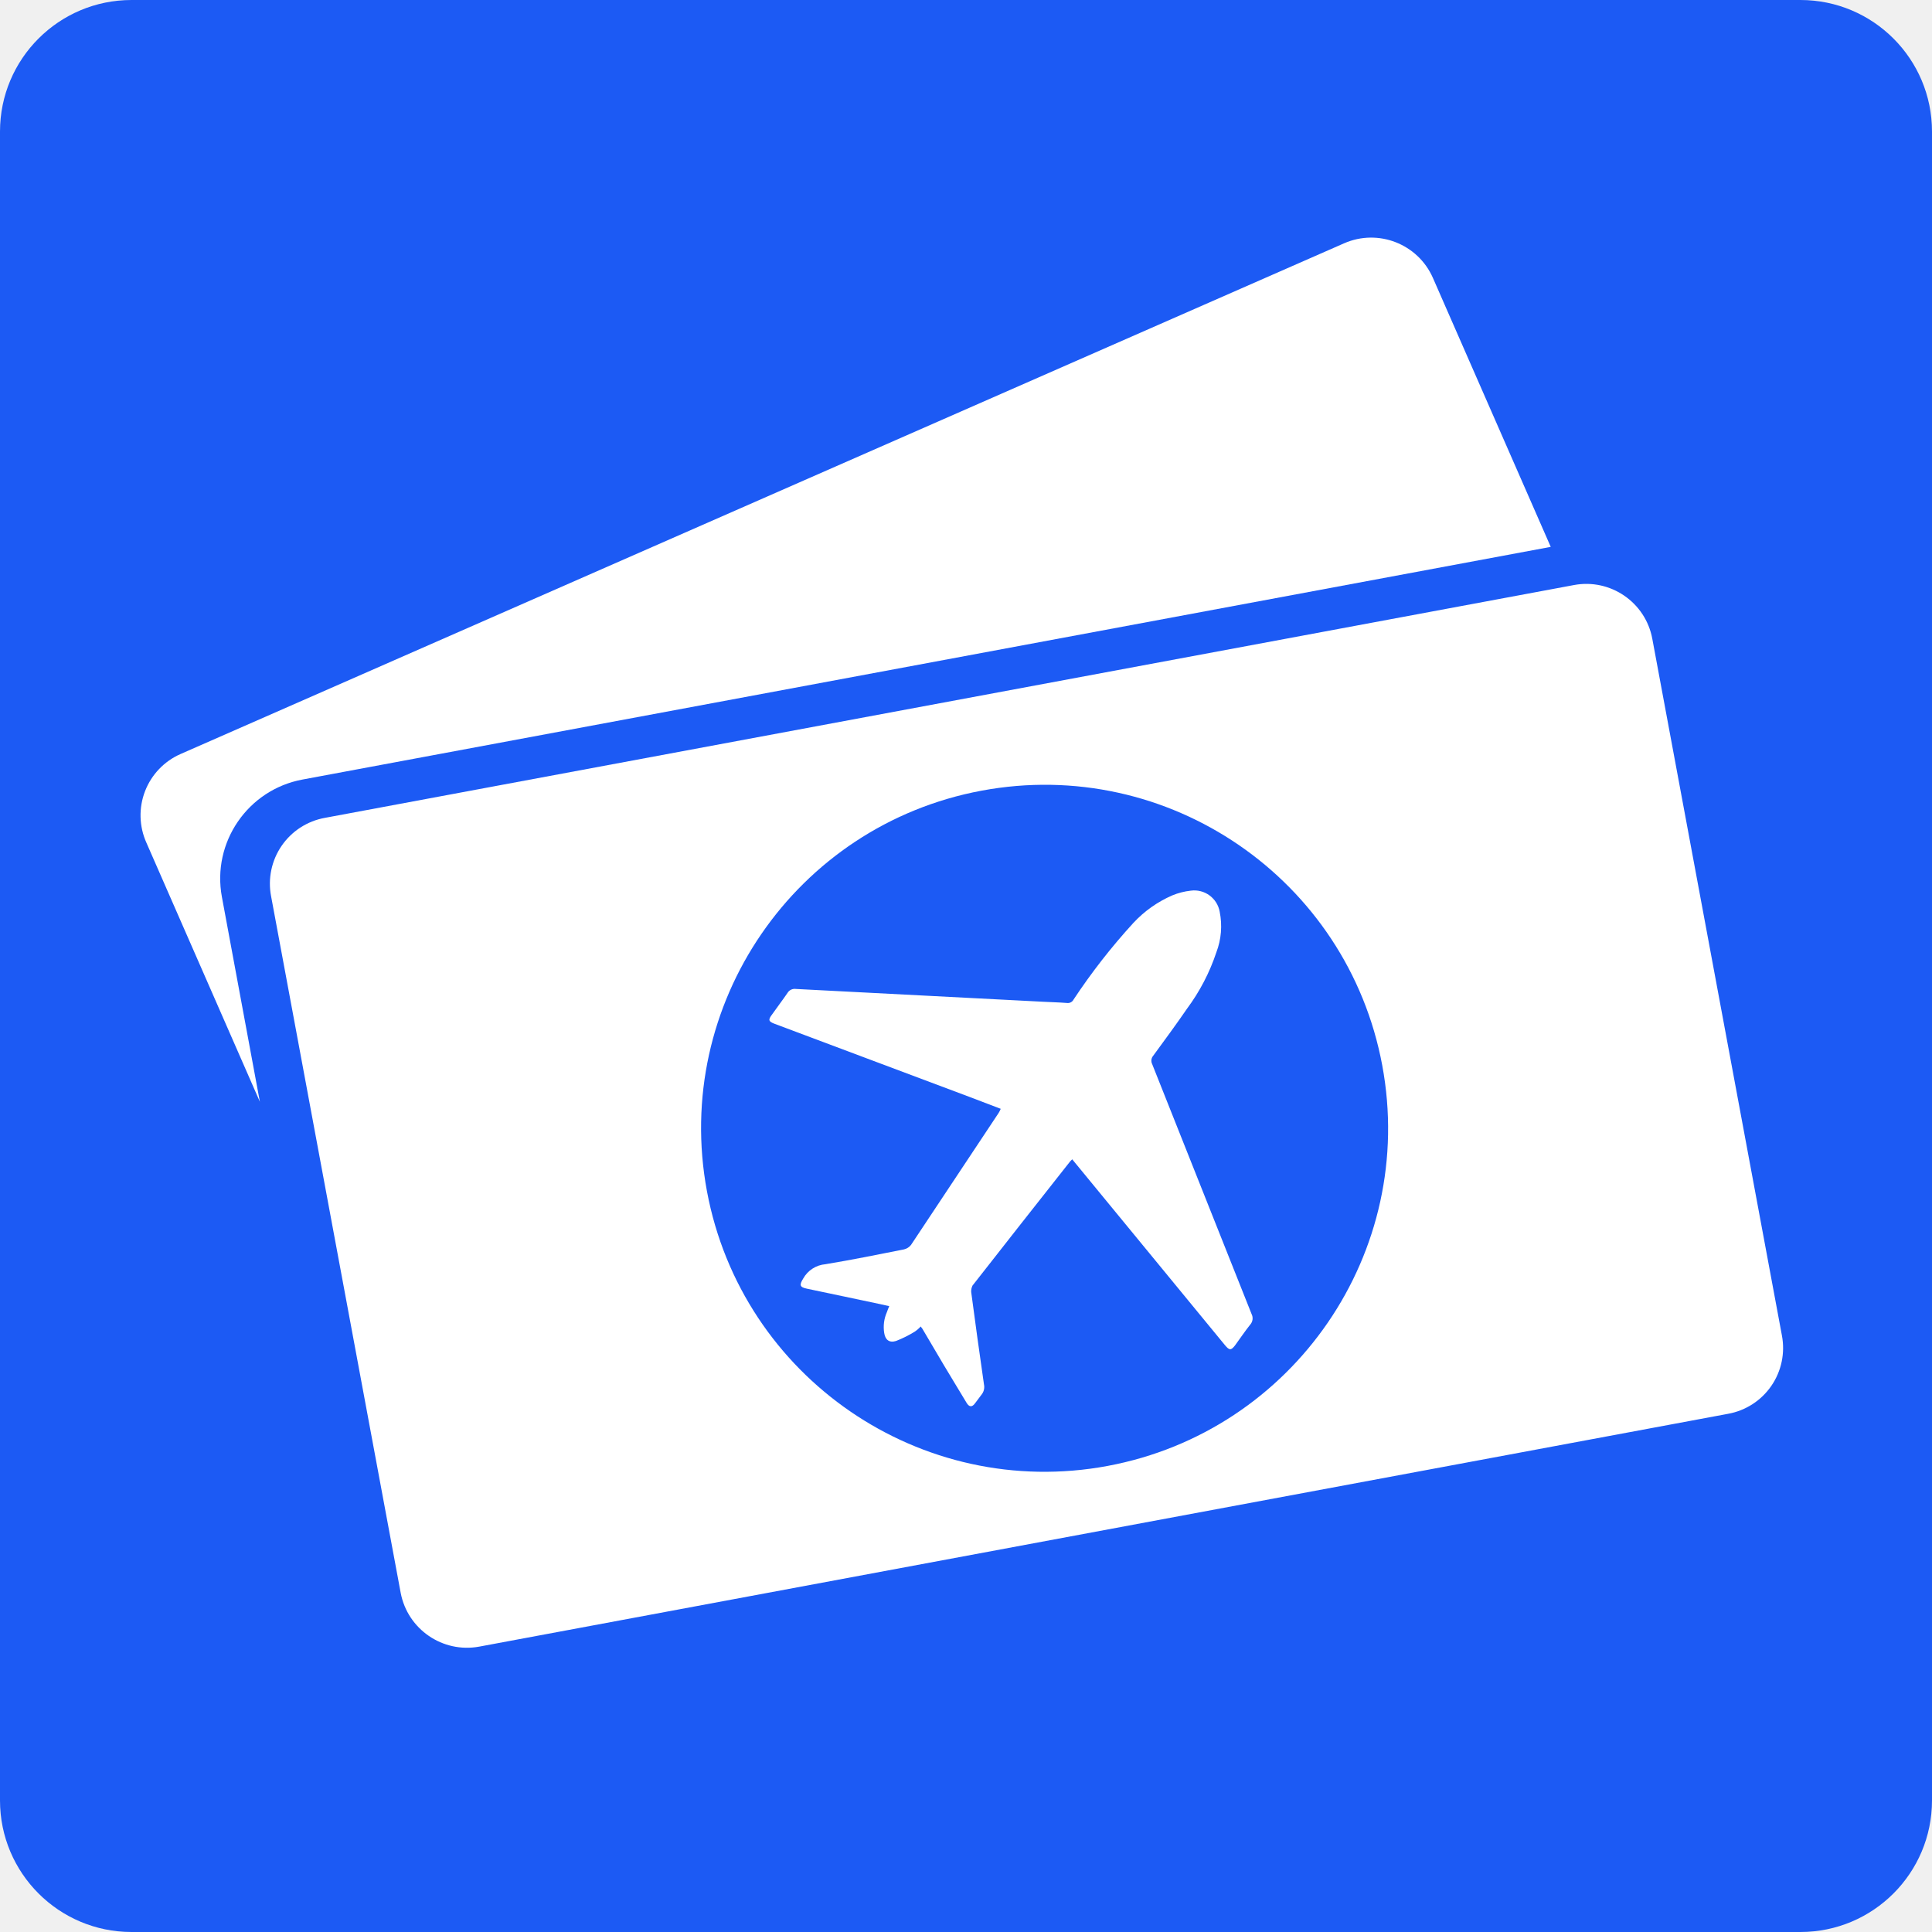
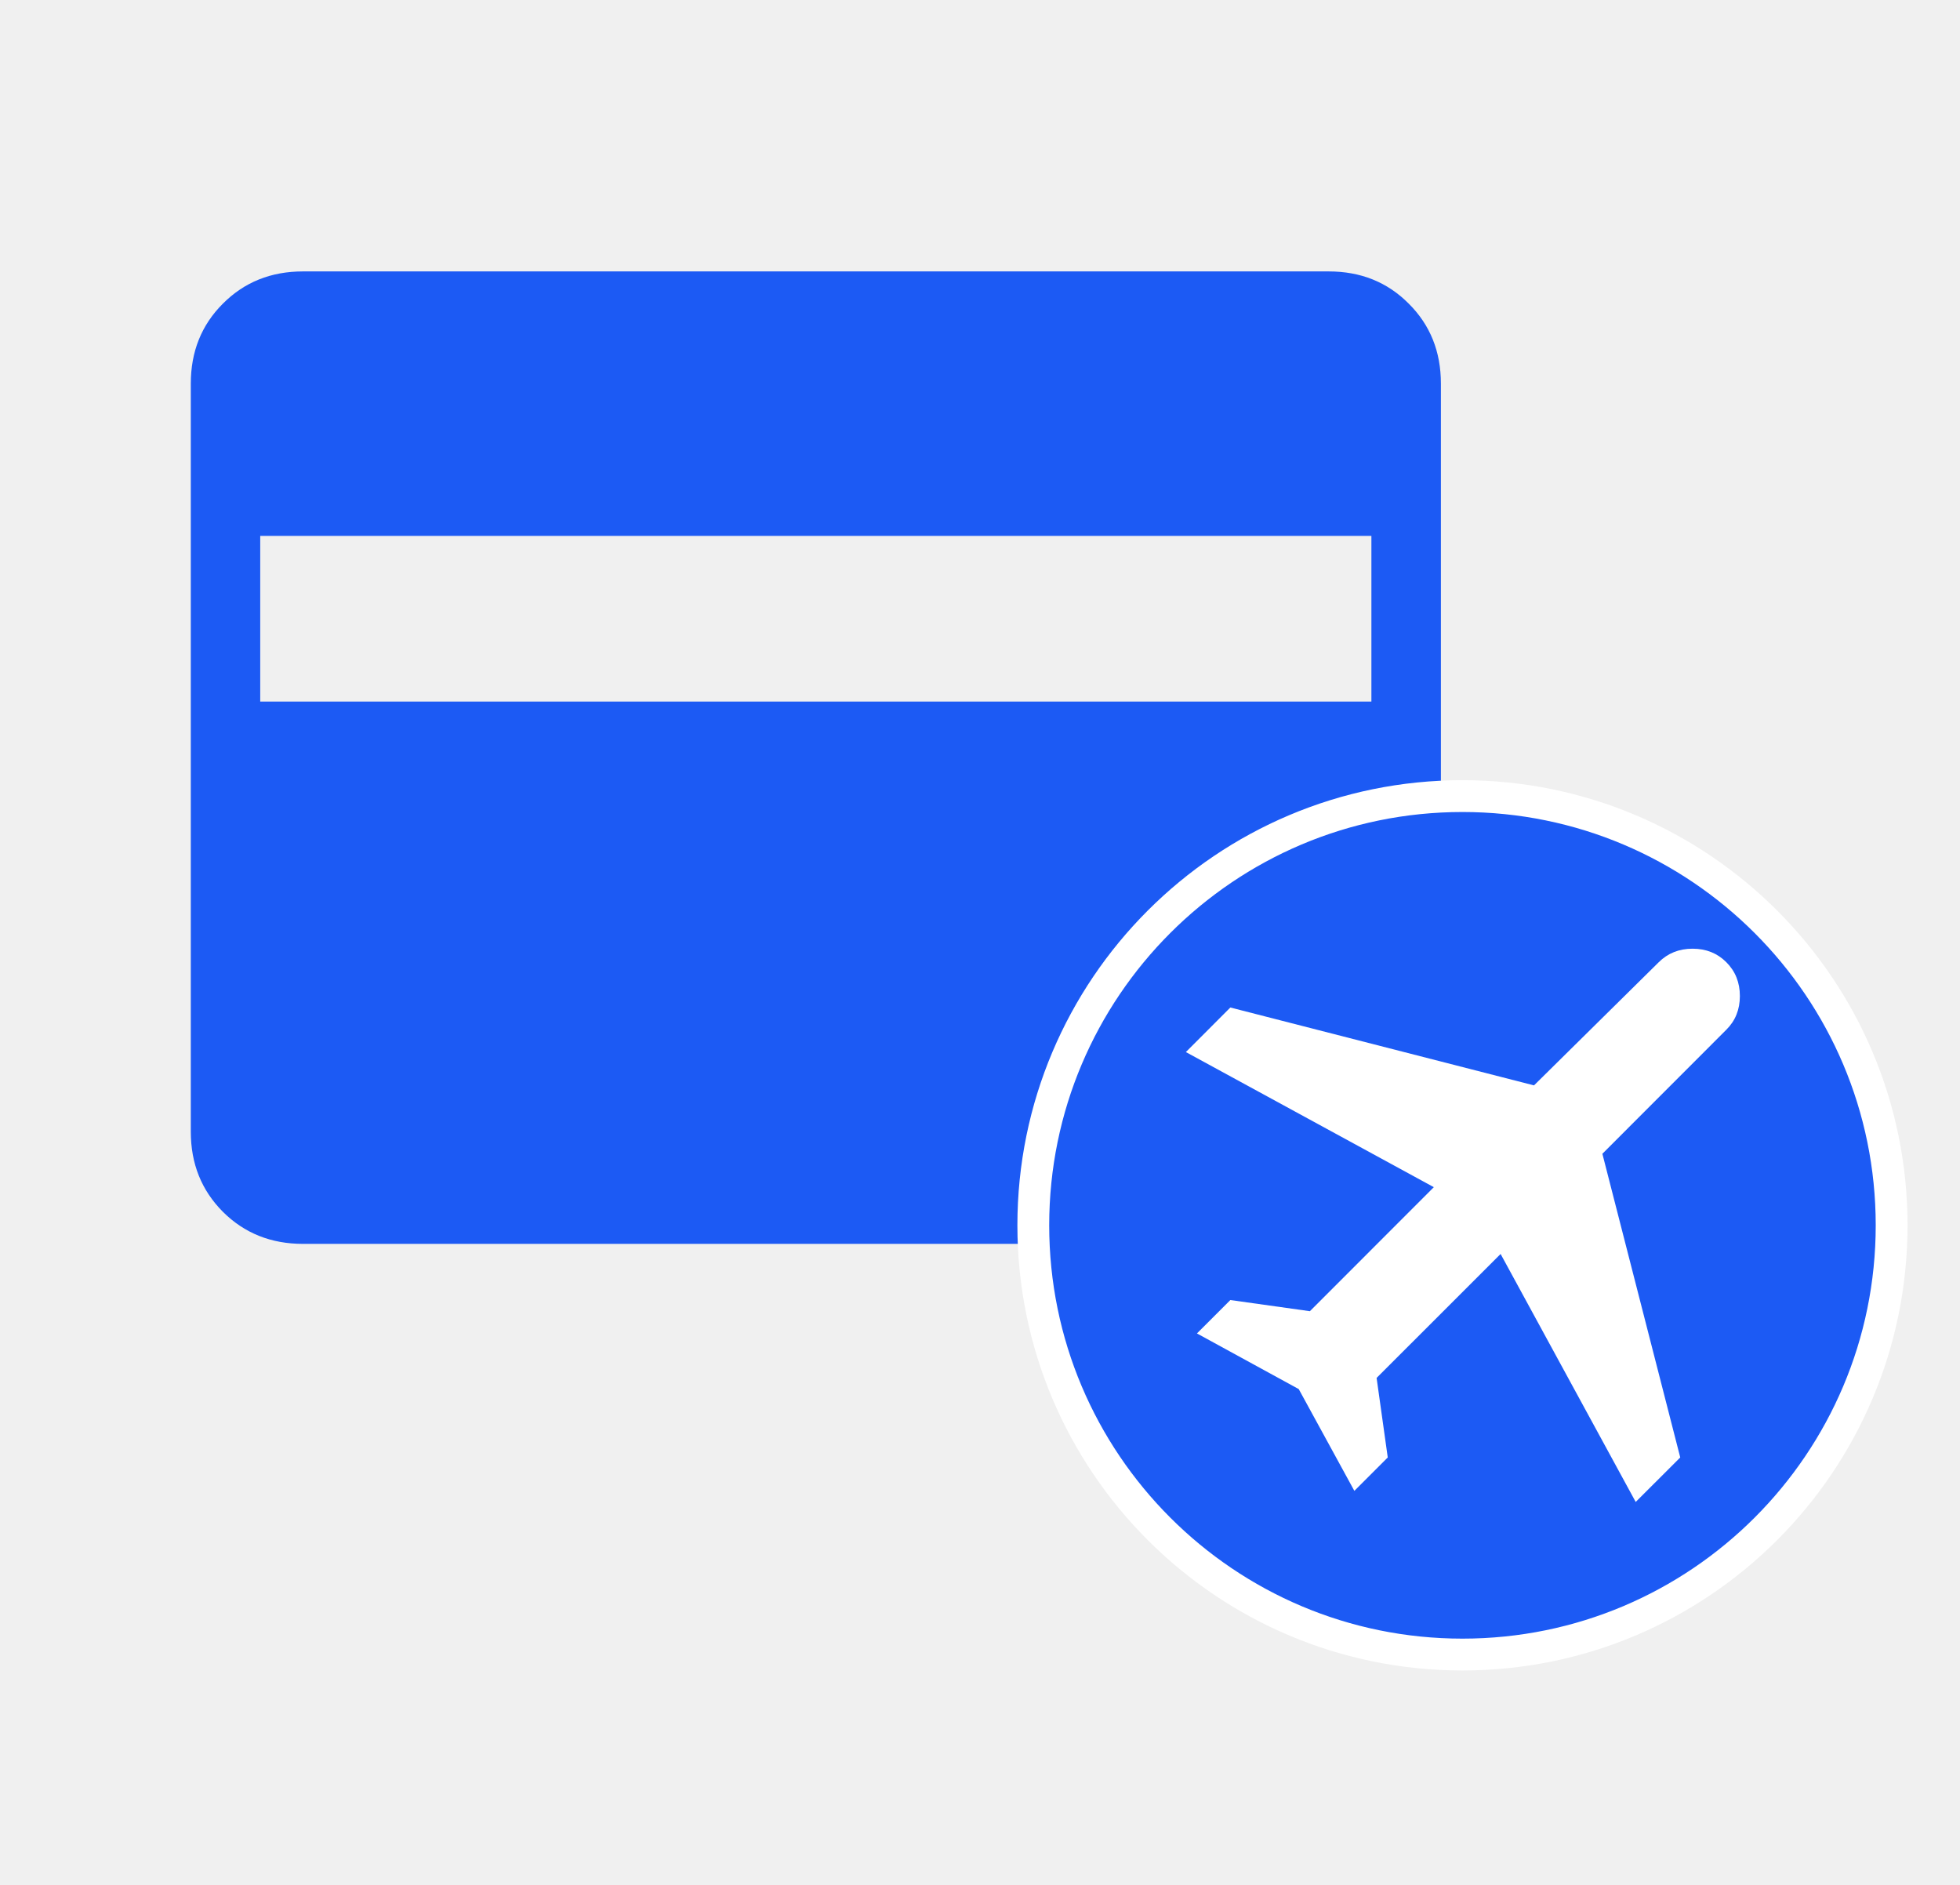
- <svg xmlns="http://www.w3.org/2000/svg" width="47.937" height="47.937" viewBox="0 0 47.937 47.937">
-   <g id="Group_31311" data-name="Group 31311" transform="translate(-946.318 -182.989)">
-     <rect id="Rectangle_11983" data-name="Rectangle 11983" width="47.937" height="47.937" rx="3.264" transform="translate(946.318 182.989)" fill="#1c5af4" />
-     <path id="Path_35674" data-name="Path 35674" d="M1149.117,242.806a1.659,1.659,0,0,0-1.333,1.943L1151,262.036a1.675,1.675,0,0,0,1.95,1.333l30.988-5.777a1.659,1.659,0,0,0,1.333-1.943l-3.216-17.287a1.666,1.666,0,0,0-1.942-1.333Zm19.422,16.08a8.522,8.522,0,1,0-9.94-6.816A8.526,8.526,0,0,0,1168.54,258.886Z" transform="translate(-194.74 -39.524)" fill="#fff" fill-rule="evenodd" />
-     <path id="Path_35675" data-name="Path 35675" d="M1144.9,239.5a1.661,1.661,0,0,0-.85,2.2l2.816,6.429-.942-5.08a2.5,2.5,0,0,1,2-2.915l30.971-5.773-2.925-6.677a1.673,1.673,0,0,0-2.2-.856Z" transform="translate(-194.1 -37.803)" fill="#fff" fill-rule="evenodd" />
-     <path id="Path_35676" data-name="Path 35676" d="M1166.38,256.954a.8.8,0,0,1-.15.127,2.856,2.856,0,0,1-.458.227c-.167.052-.267-.031-.292-.2a.918.918,0,0,1,.067-.517c.017-.046.033-.091.058-.148-.242-.053-.483-.106-.717-.154-.441-.093-.883-.184-1.325-.279-.183-.038-.192-.092-.092-.253a.7.7,0,0,1,.55-.354c.65-.107,1.3-.239,1.95-.368a.309.309,0,0,0,.175-.112l2.175-3.276a.707.707,0,0,0,.05-.1c-.259-.1-.508-.195-.758-.289q-2.425-.911-4.849-1.819c-.158-.058-.167-.1-.067-.232.125-.178.259-.353.383-.534a.207.207,0,0,1,.208-.1q3.062.161,6.124.317c.2.011.4.015.6.031a.16.16,0,0,0,.167-.086,15.406,15.406,0,0,1,1.483-1.9,2.885,2.885,0,0,1,.967-.684,1.683,1.683,0,0,1,.458-.117.641.641,0,0,1,.717.523,1.812,1.812,0,0,1-.083,1.008,4.972,4.972,0,0,1-.725,1.394c-.275.4-.558.784-.842,1.172a.188.188,0,0,0-.025.207c.825,2.066,1.641,4.135,2.466,6.2a.235.235,0,0,1-.033.263c-.133.167-.25.342-.375.513-.1.13-.142.13-.25,0l-3.4-4.137c-.125-.156-.258-.311-.392-.477a.594.594,0,0,0-.083.092q-1.2,1.519-2.391,3.041a.328.328,0,0,0-.033.158c.1.765.208,1.528.317,2.291a.305.305,0,0,1-.067.266c-.05.063-.1.138-.15.2-.075.107-.15.106-.217-.011-.192-.312-.375-.626-.567-.94q-.262-.446-.525-.89c-.016-.02-.025-.037-.05-.064Z" transform="translate(-197.223 -41.046)" fill="#fff" />
+ <svg xmlns="http://www.w3.org/2000/svg" width="26" height="25" viewBox="0 0 26 25" fill="none">
+   <g clip-path="url(#clip0_32_1404)">
+     <path d="M4.018 16.498C3.595 16.498 3.241 16.356 2.957 16.073C2.673 15.788 2.531 15.434 2.531 15.01V5.088C2.531 4.664 2.673 4.31 2.957 4.027C3.241 3.742 3.595 3.6 4.018 3.6H17.626C18.05 3.6 18.404 3.742 18.687 4.027C18.972 4.31 19.114 4.664 19.114 5.088V15.01C19.114 15.434 18.972 15.788 18.688 16.072C18.404 16.356 18.05 16.498 17.626 16.498H4.018ZM3.452 9.305H18.192V7.108H3.452V9.305Z" fill="#1C5AF4" />
+     <circle cx="19.4" cy="16.252" r="5.693" fill="#1C5AF4" stroke="white" stroke-width="0.422" />
+     <path d="M17.228 18.424L15.878 17.686L16.321 17.243L17.376 17.391L19.02 15.746L15.731 13.954L16.321 13.363L20.349 14.396L22.004 12.762C22.124 12.643 22.273 12.583 22.453 12.583C22.632 12.583 22.781 12.643 22.9 12.762C23.02 12.882 23.08 13.031 23.08 13.211C23.08 13.39 23.02 13.539 22.9 13.658L21.256 15.303L22.289 19.331L21.698 19.921L19.906 16.632L18.261 18.276L18.409 19.331L17.966 19.774L17.228 18.424Z" fill="white" />
  </g>
+   <defs>
+     <clipPath id="clip0_32_1404">
+       <rect width="24.461" height="21.087" fill="white" transform="translate(0.843506 1.91309)" />
+     </clipPath>
+   </defs>
</svg>
